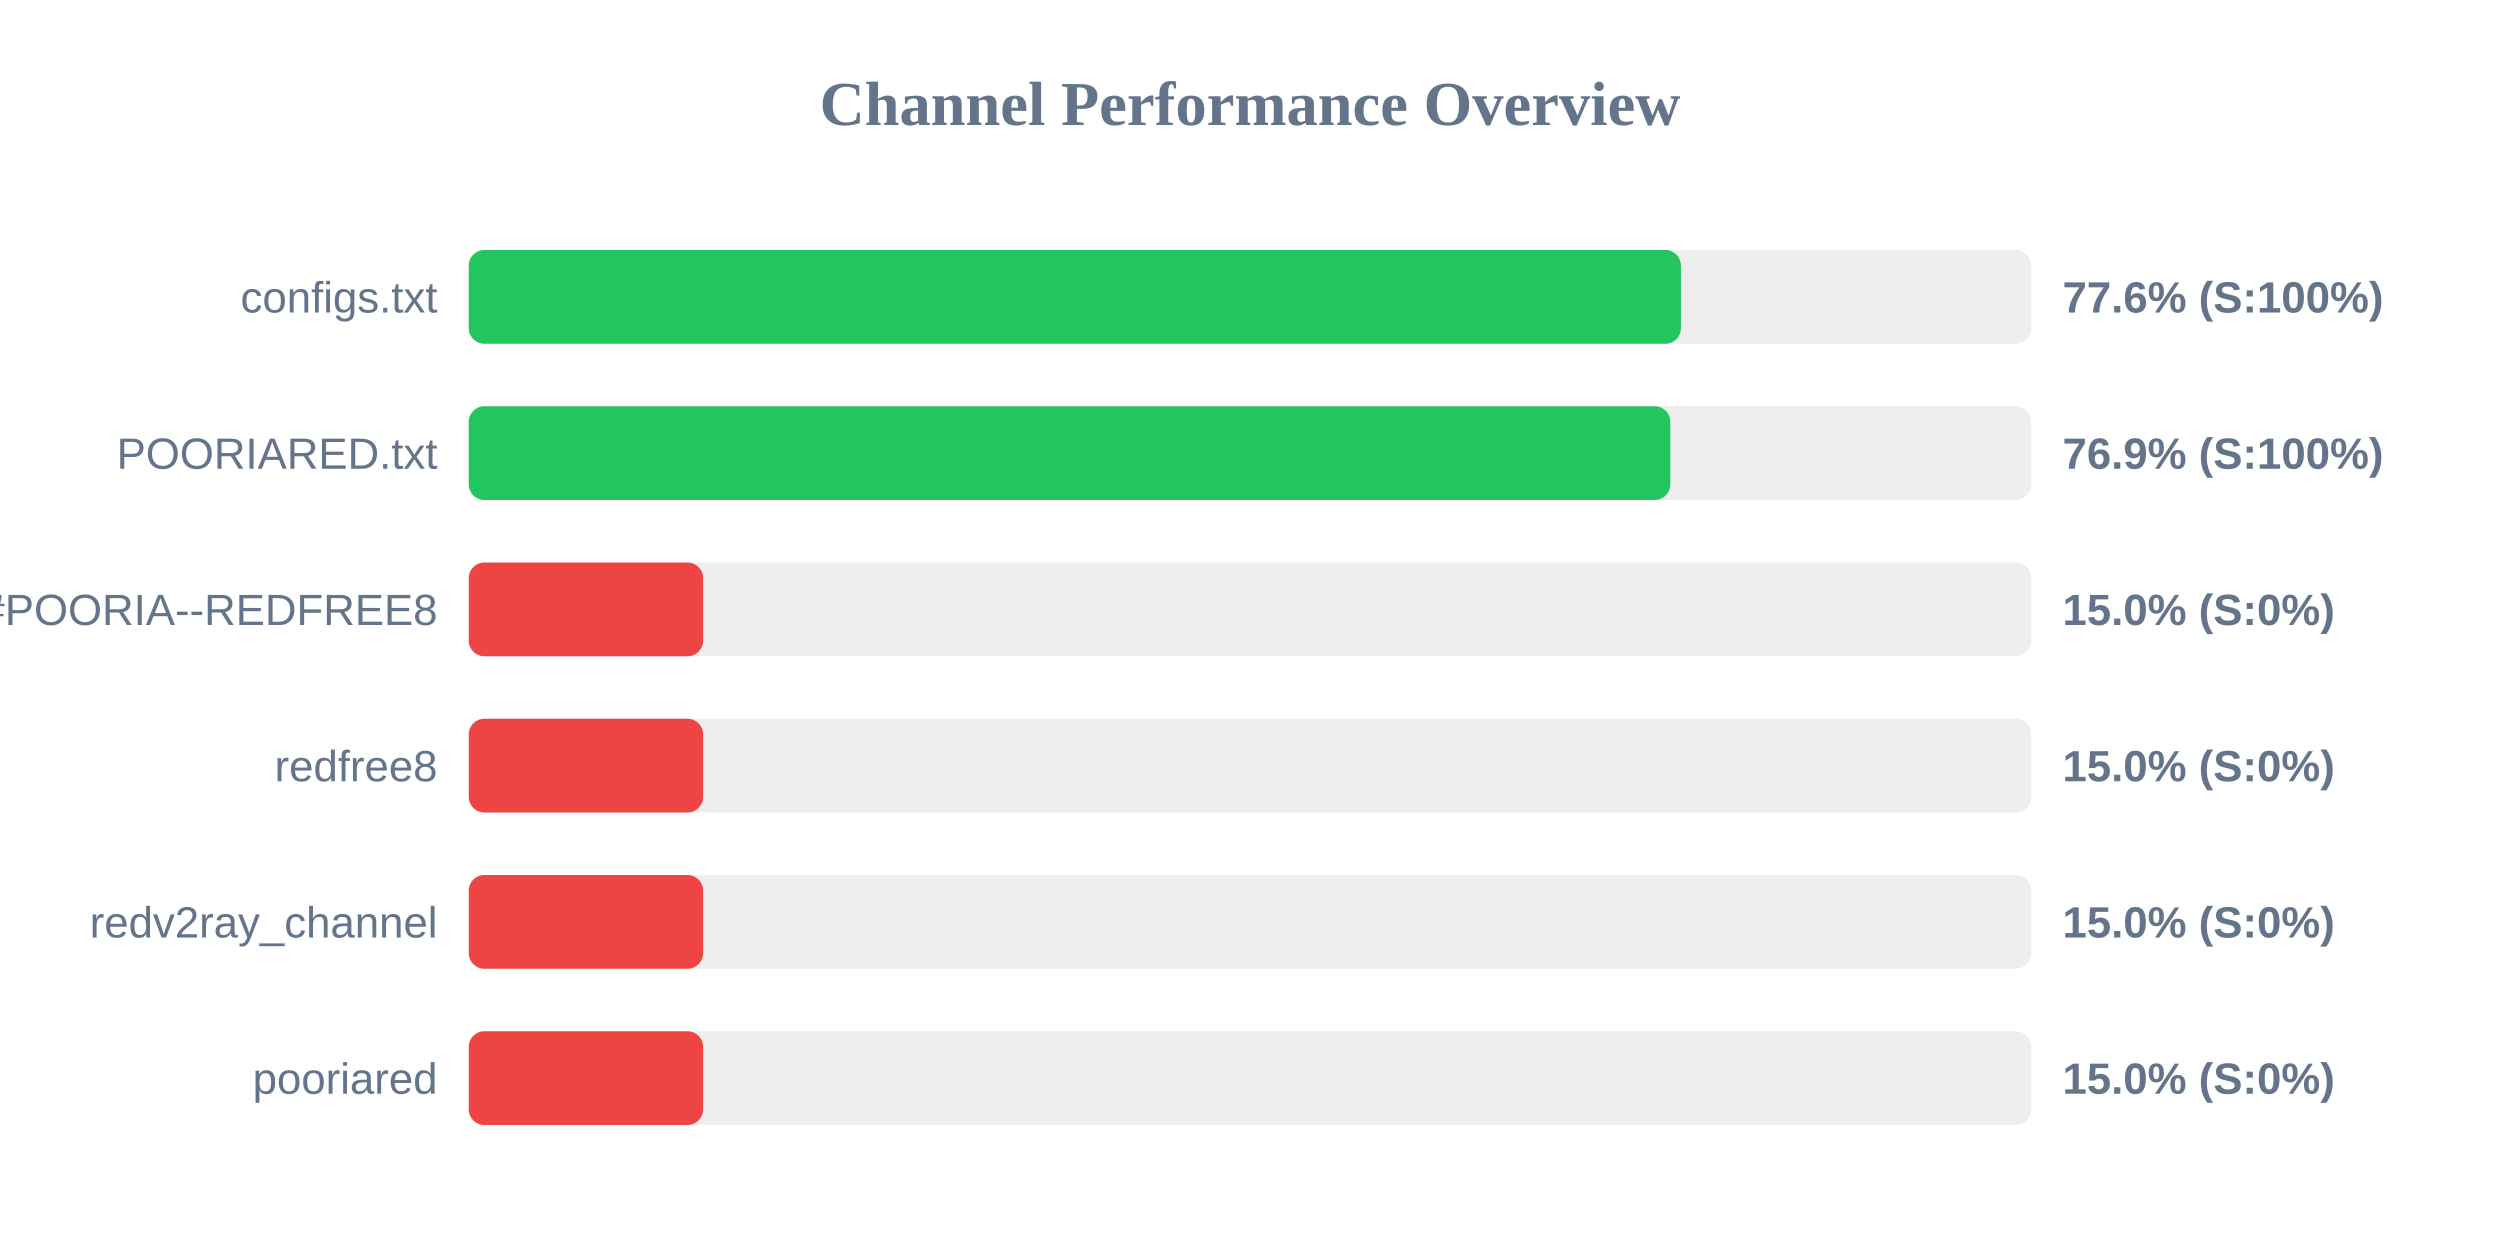
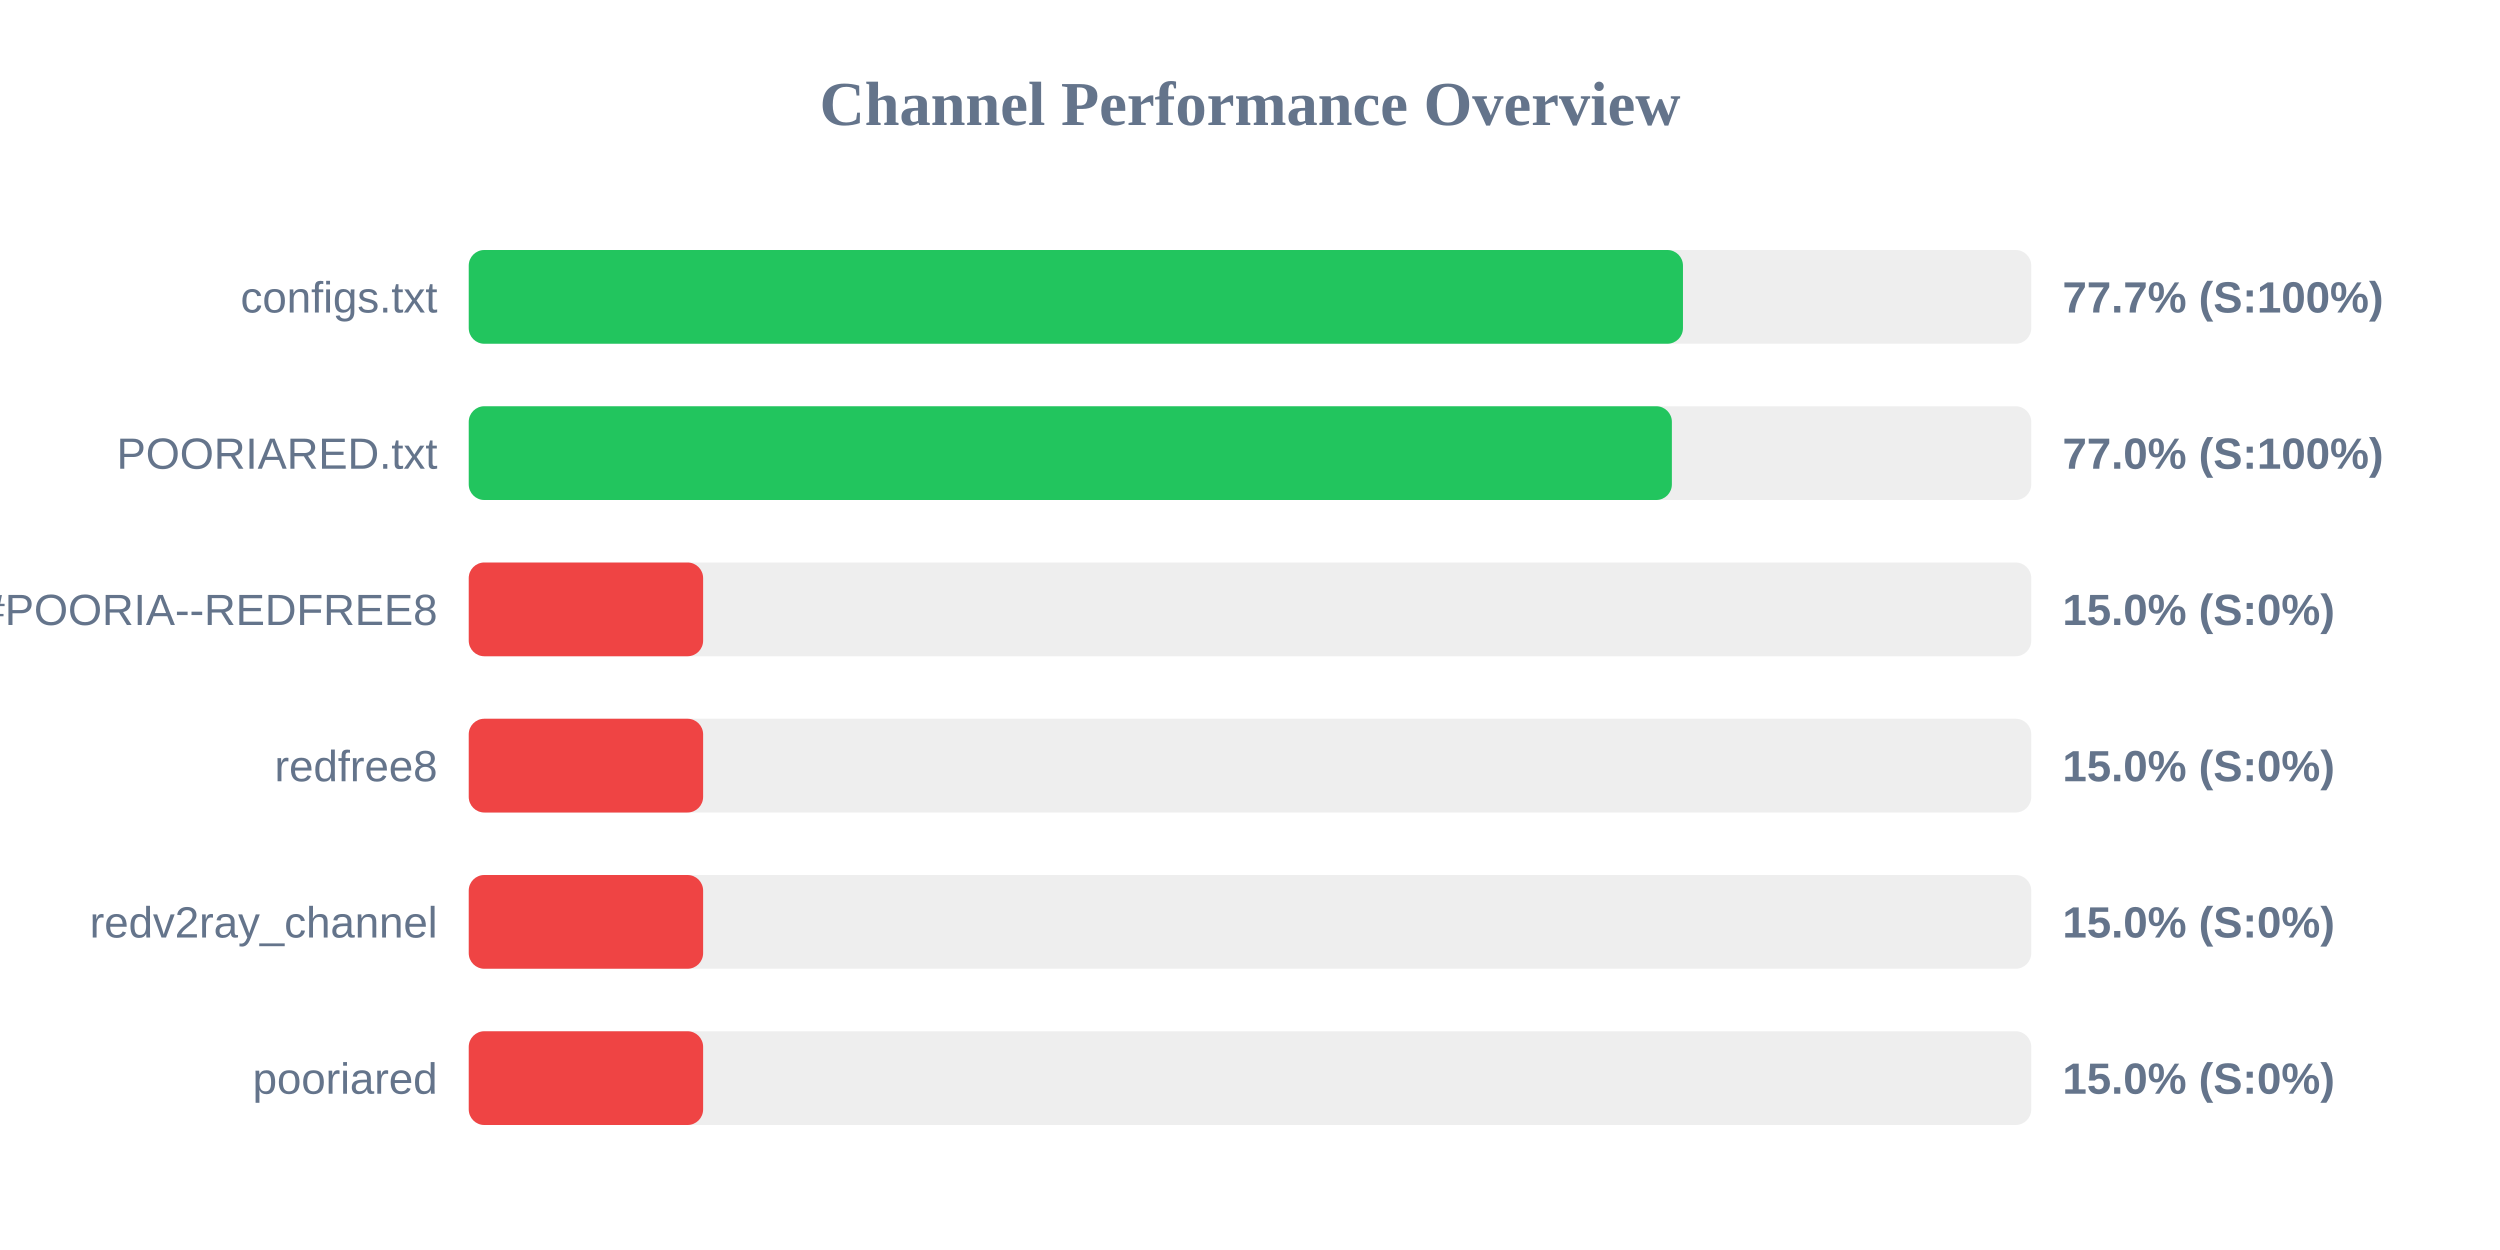
<svg xmlns="http://www.w3.org/2000/svg" width="800" height="400" version="1.1">
  <style>
        .row { font: 14px Arial; fill: #64748b; }
        .score { font: bold 14px Arial; fill: #64748b; }
    </style>
  <text x="400" y="40" text-anchor="middle" font-size="20px" font-weight="bold" fill="#64748b">Channel Performance Overview</text>
  <rect x="150" y="80" width="500" height="30" fill="#eee" rx="5" />
-   <rect x="150" y="80" width="387.9" height="30" fill="#22c55e" rx="5" />
+   <rect x="150" y="80" width="388.55" height="30" fill="#22c55e" rx="5" />
  <text x="140" y="100" text-anchor="end" class="row">configs.txt</text>
-   <text x="660" y="100" text-anchor="start" class="score">77.6% (S:100%)</text>
+   <text x="660" y="100" text-anchor="start" class="score">77.7% (S:100%)</text>
  <rect x="150" y="130" width="500" height="30" fill="#eee" rx="5" />
-   <rect x="150" y="130" width="384.5" height="30" fill="#22c55e" rx="5" />
+   <rect x="150" y="130" width="385.0" height="30" fill="#22c55e" rx="5" />
  <text x="140" y="150" text-anchor="end" class="row">POORIARED.txt</text>
-   <text x="660" y="150" text-anchor="start" class="score">76.9% (S:100%)</text>
+   <text x="660" y="150" text-anchor="start" class="score">77.0% (S:100%)</text>
  <rect x="150" y="180" width="500" height="30" fill="#eee" rx="5" />
  <rect x="150" y="180" width="75.0" height="30" fill="#ef4444" rx="5" />
  <text x="140" y="200" text-anchor="end" class="row">POORIA--REDFREE8.txt#POORIA--REDFREE8</text>
  <text x="660" y="200" text-anchor="start" class="score">15.0% (S:0%)</text>
  <rect x="150" y="230" width="500" height="30" fill="#eee" rx="5" />
  <rect x="150" y="230" width="75.0" height="30" fill="#ef4444" rx="5" />
  <text x="140" y="250" text-anchor="end" class="row">redfree8</text>
  <text x="660" y="250" text-anchor="start" class="score">15.0% (S:0%)</text>
  <rect x="150" y="280" width="500" height="30" fill="#eee" rx="5" />
  <rect x="150" y="280" width="75.0" height="30" fill="#ef4444" rx="5" />
  <text x="140" y="300" text-anchor="end" class="row">redv2ray_channel</text>
  <text x="660" y="300" text-anchor="start" class="score">15.0% (S:0%)</text>
  <rect x="150" y="330" width="500" height="30" fill="#eee" rx="5" />
  <rect x="150" y="330" width="75.0" height="30" fill="#ef4444" rx="5" />
  <text x="140" y="350" text-anchor="end" class="row">pooriared</text>
  <text x="660" y="350" text-anchor="start" class="score">15.0% (S:0%)</text>
</svg>
